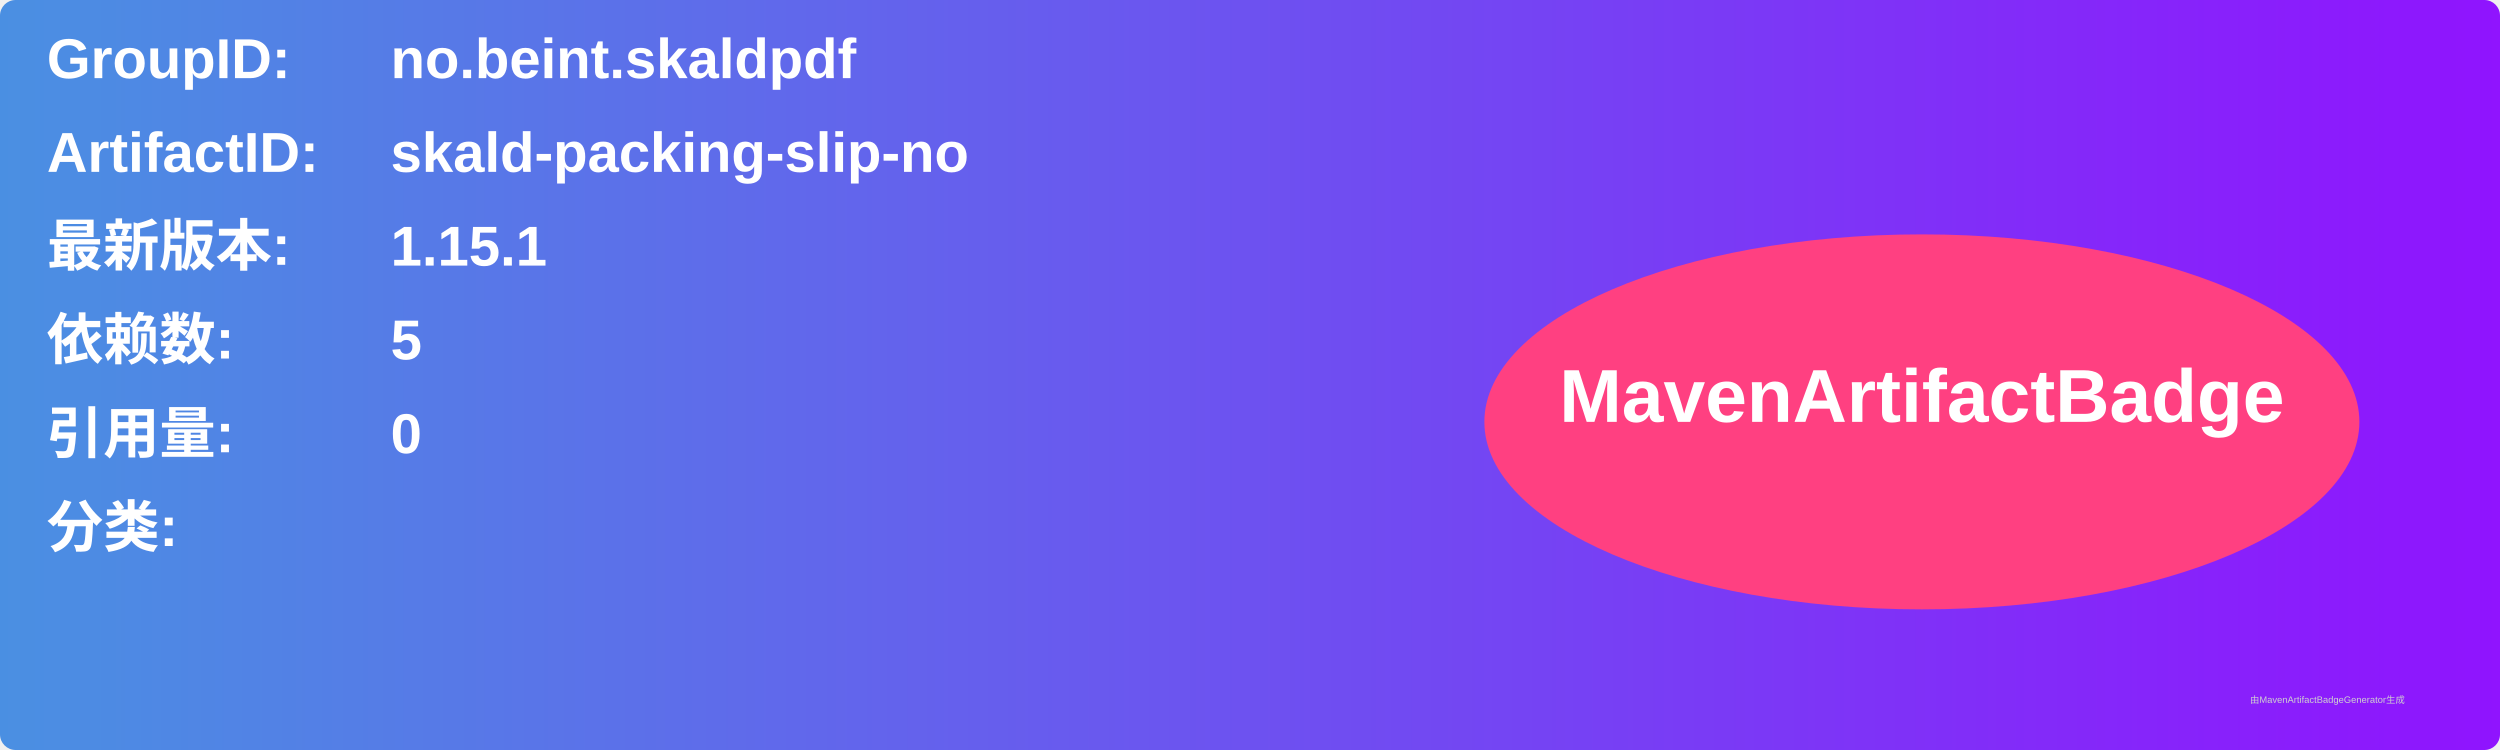
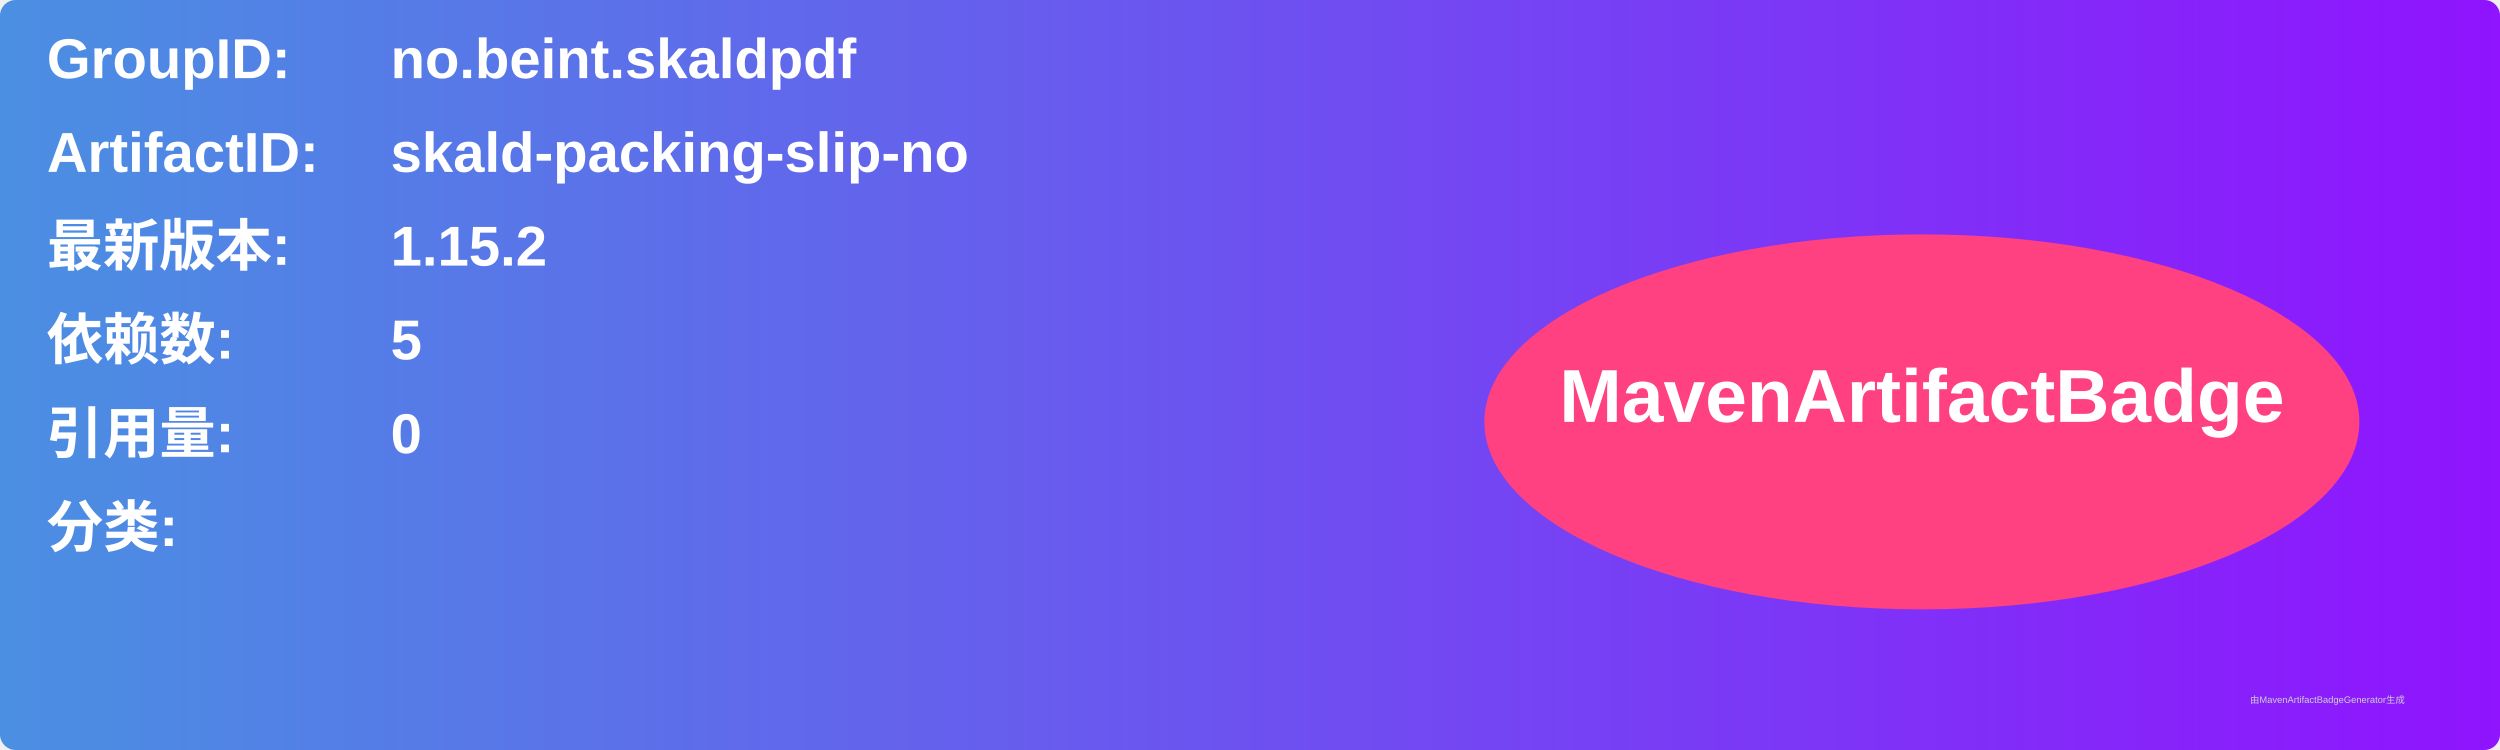
<svg xmlns="http://www.w3.org/2000/svg" width="800" height="240" viewBox="0 0 800 240">
  <linearGradient id="grad" x1="0%" y1="0%" x2="100%" y2="0%">
    <stop offset="0%" stop-color="#4a90e2" />
    <stop offset="100%" stop-color="#9013fe" />
  </linearGradient>
  <rect width="100%" height="100%" rx="5" ry="5" fill="url(#grad)" />
  <g transform="translate(15, 15)">
    <text x="0" y="10" font-family="Arial" font-size="18" fill="white" font-weight="bold" width="260">GroupID:</text>
    <text x="110" y="10" font-family="Arial" font-size="18" fill="white" font-weight="bold" width="460">no.beint.skaldpdf</text>
    <text x="0" y="40" font-family="Arial" font-size="18" fill="white" font-weight="bold" width="260">ArtifactID:</text>
    <text x="110" y="40" font-family="Arial" font-size="18" fill="white" font-weight="bold" width="460">skald-packing-slip-no</text>
    <text x="0" y="70" font-family="Arial" font-size="18" fill="white" font-weight="bold">最新版本:</text>
    <text x="110" y="70" font-family="Arial" font-size="18" fill="white" font-weight="bold">
-       <tspan font-weight="bold">1.15.1</tspan>
+       <tspan font-weight="bold">1.15.2</tspan>
    </text>
    <text x="0" y="100" font-family="Arial" font-size="18" fill="white" font-weight="bold">依赖数: </text>
    <text x="110" y="100" font-family="Arial" font-size="18" fill="white">
      <tspan font-weight="bold">5</tspan>
    </text>
    <text x="0" y="130" font-family="Arial" font-size="18" fill="white" font-weight="bold">引用量: </text>
    <text x="110" y="130" font-family="Arial" font-size="18" fill="white">
      <tspan font-weight="bold">0</tspan>
    </text>
    <text x="0" y="160" font-family="Arial" font-size="18" fill="white" font-weight="bold">分类:</text>
    <text x="10" y="190" font-family="Arial" font-size="10" fill="white">
      <tspan font-weight="bold" />
    </text>
    <ellipse cx="600" cy="120" rx="140" ry="60" fill="#ff4081" />
    <text x="600" y="120" text-anchor="middle" font-family="Arial" font-size="24" fill="white" font-weight="bold">MavenArtifactBadge</text>
  </g>
  <text x="720" y="225" font-family="Arial" font-size="3" fill="#d0d0d0">由MavenArtifactBadgeGenerator生成</text>
</svg>
